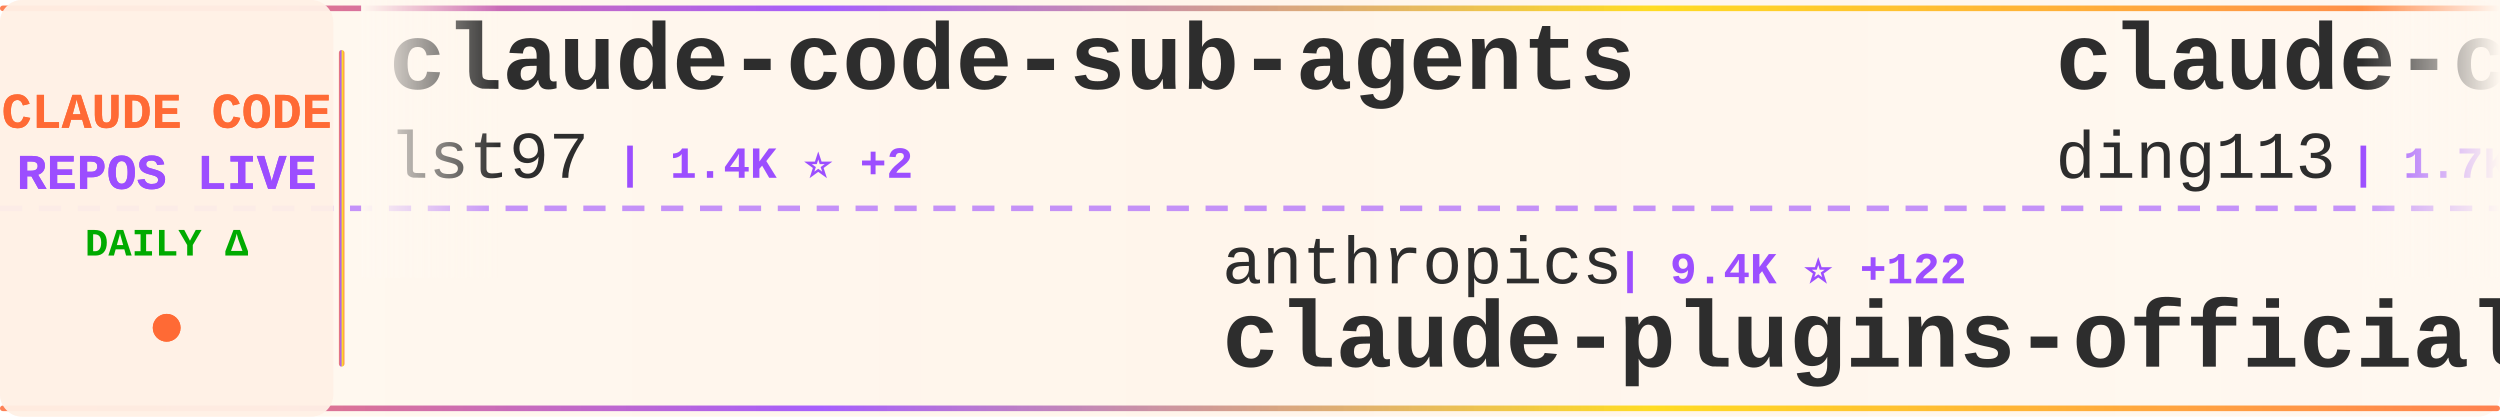
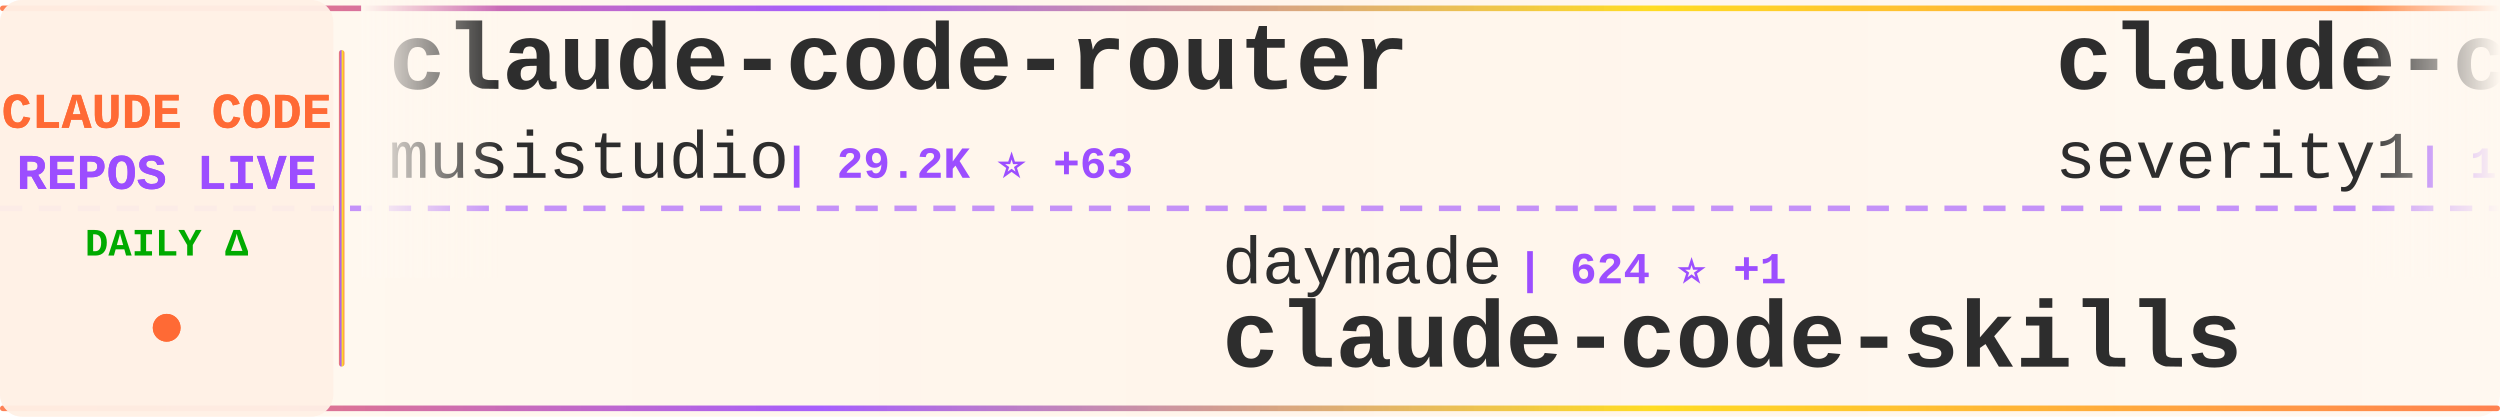
<svg xmlns="http://www.w3.org/2000/svg" width="900" height="150">
  <defs>
    <linearGradient id="tickerBg" x1="0%" y1="0%" x2="100%" y2="0%">
      <stop offset="0%" style="stop-color:#fff8f0;stop-opacity:0.98" />
      <stop offset="50%" style="stop-color:#fff5eb;stop-opacity:1" />
      <stop offset="100%" style="stop-color:#fff8f0;stop-opacity:0.98" />
    </linearGradient>
    <linearGradient id="borderGrad" x1="0%" y1="0%" x2="100%" y2="0%">
      <stop offset="0%" style="stop-color:#FF6B35;stop-opacity:0.85">
        <animate attributeName="stop-opacity" values="0.85;1;0.85" dur="2s" repeatCount="indefinite" />
      </stop>
      <stop offset="33%" style="stop-color:#9C4EFF;stop-opacity:0.9">
        <animate attributeName="stop-opacity" values="0.9;1;0.9" dur="2.2s" repeatCount="indefinite" />
      </stop>
      <stop offset="66%" style="stop-color:#FFD700;stop-opacity:0.85">
        <animate attributeName="stop-opacity" values="0.85;1;0.85" dur="1.8s" repeatCount="indefinite" />
      </stop>
      <stop offset="100%" style="stop-color:#FF6B35;stop-opacity:0.85">
        <animate attributeName="stop-opacity" values="0.85;1;0.85" dur="2s" repeatCount="indefinite" />
      </stop>
    </linearGradient>
    <filter id="textGlow">
      <feGaussianBlur stdDeviation="0.15" result="coloredBlur" />
      <feMerge>
        <feMergeNode in="coloredBlur" />
        <feMergeNode in="SourceGraphic" />
      </feMerge>
    </filter>
    <filter id="metricGlow">
      <feGaussianBlur stdDeviation="0.2" result="coloredBlur" />
      <feMerge>
        <feMergeNode in="coloredBlur" />
        <feMergeNode in="SourceGraphic" />
      </feMerge>
    </filter>
    <linearGradient id="leftFade" x1="0%" y1="0%" x2="100%" y2="0%">
      <stop offset="0%" style="stop-color:#fff8f0;stop-opacity:1" />
      <stop offset="100%" style="stop-color:#fff8f0;stop-opacity:0" />
    </linearGradient>
    <linearGradient id="rightFade" x1="0%" y1="0%" x2="100%" y2="0%">
      <stop offset="0%" style="stop-color:#fff8f0;stop-opacity:0" />
      <stop offset="100%" style="stop-color:#fff8f0;stop-opacity:1" />
    </linearGradient>
  </defs>
  <rect width="900" height="150" fill="url(#tickerBg)" rx="8" />
  <rect x="0" y="2" width="900" height="2" fill="url(#borderGrad)" rx="1" />
  <rect x="0" y="146" width="900" height="2" fill="url(#borderGrad)" rx="1" />
  <line x1="0" y1="75" x2="900" y2="75" stroke="#9C4EFF" stroke-width="2" stroke-dasharray="8 6" opacity="0.6" />
  <rect x="0" y="0" width="120" height="150" fill="#fff0e6" opacity="0.95" rx="8" />
  <text x="60" y="46" font-family="'Courier New', monospace" font-size="18" font-weight="bold" fill="#FF6B35" text-anchor="middle" filter="url(#textGlow)">
    CLAUDE CODE
  </text>
  <text x="60" y="68" font-family="'Courier New', monospace" font-size="18" font-weight="bold" fill="#9C4EFF" text-anchor="middle" filter="url(#textGlow)">
    REPOS LIVE
  </text>
  <text x="60" y="92" font-family="'Courier New', monospace" font-size="14" font-weight="bold" fill="#00aa00" text-anchor="middle">
    DAILY Δ
  </text>
  <circle cx="60" cy="118" r="5" fill="#FF6B35" filter="url(#metricGlow)">
    <animate attributeName="r" values="4;6;4" dur="1.5s" repeatCount="indefinite" />
    <animate attributeName="opacity" values="0.6;1;0.6" dur="1.5s" repeatCount="indefinite" />
  </circle>
  <rect x="122" y="18" width="2" height="114" fill="url(#borderGrad)" rx="1" />
  <clipPath id="tickerClip">
    <rect x="130" y="0" width="770" height="150" />
  </clipPath>
  <g clip-path="url(#tickerClip)">
    <g id="tickerItems">
      <animateTransform attributeName="transform" attributeType="XML" type="translate" from="0 0" to="-3000 0" dur="54s" repeatCount="indefinite" />
      <g transform="translate(0, 0)">
-         <text x="140" y="32" font-family="'Courier New', monospace" font-size="34" font-weight="bold" fill="#2d2d2d">claude-code-sub-agents</text>
-         <text x="140" y="64" font-family="'Courier New', monospace" font-size="24" font-weight="normal" fill="#2d2d2d" opacity="1.0">lst97</text>
-         <text x="222" y="64" font-family="'Courier New', monospace" font-size="16" font-weight="bold" fill="#9C4EFF"> | 1.4K ⭐ +2</text>
+         <text x="140" y="32" font-family="'Courier New', monospace" font-size="34" font-weight="bold" fill="#2d2d2d">claude-code-router</text>
+         <text x="140" y="64" font-family="'Courier New', monospace" font-size="24" font-weight="normal" fill="#2d2d2d" opacity="1.0">musistudio</text>
+         <text x="282" y="64" font-family="'Courier New', monospace" font-size="16" font-weight="bold" fill="#9C4EFF"> | 29.2K ⭐ +63</text>
      </g>
      <g transform="translate(300, 0)">
-         <text x="140" y="102" font-family="'Courier New', monospace" font-size="24" font-weight="normal" fill="#2d2d2d" opacity="1.0">anthropics</text>
-         <text x="282" y="102" font-family="'Courier New', monospace" font-size="16" font-weight="bold" fill="#9C4EFF"> | 9.4K ⭐ +122</text>
-         <text x="140" y="132" font-family="'Courier New', monospace" font-size="34" font-weight="bold" fill="#2d2d2d">claude-plugins-official</text>
+         <text x="140" y="102" font-family="'Courier New', monospace" font-size="24" font-weight="normal" fill="#2d2d2d" opacity="1.0">daymade</text>
+         <text x="246" y="102" font-family="'Courier New', monospace" font-size="16" font-weight="bold" fill="#9C4EFF"> | 624 ⭐ +1</text>
+         <text x="140" y="132" font-family="'Courier New', monospace" font-size="34" font-weight="bold" fill="#2d2d2d">claude-code-skills</text>
      </g>
      <g transform="translate(600, 0)">
-         <text x="140" y="32" font-family="'Courier New', monospace" font-size="34" font-weight="bold" fill="#2d2d2d">claude-code-hub</text>
-         <text x="140" y="64" font-family="'Courier New', monospace" font-size="24" font-weight="normal" fill="#2d2d2d" opacity="1.0">ding113</text>
-         <text x="246" y="64" font-family="'Courier New', monospace" font-size="16" font-weight="bold" fill="#9C4EFF"> | 1.7K ⭐ +16</text>
+         <text x="140" y="32" font-family="'Courier New', monospace" font-size="34" font-weight="bold" fill="#2d2d2d">claude-code-prompt-impro...</text>
+         <text x="140" y="64" font-family="'Courier New', monospace" font-size="24" font-weight="normal" fill="#2d2d2d" opacity="1.0">severity1</text>
+         <text x="270" y="64" font-family="'Courier New', monospace" font-size="16" font-weight="bold" fill="#9C4EFF"> | 1.2K ⭐ +15</text>
      </g>
      <g transform="translate(900, 0)">
-         <text x="140" y="102" font-family="'Courier New', monospace" font-size="24" font-weight="normal" fill="#2d2d2d" opacity="1.0">Njengah</text>
-         <text x="246" y="102" font-family="'Courier New', monospace" font-size="16" font-weight="bold" fill="#9C4EFF"> | 1.4K ⭐ +5</text>
-         <text x="140" y="132" font-family="'Courier New', monospace" font-size="34" font-weight="bold" fill="#2d2d2d">claude-code-cheat-sheet</text>
+         <text x="140" y="102" font-family="'Courier New', monospace" font-size="24" font-weight="normal" fill="#2d2d2d" opacity="1.0">disler</text>
+         <text x="234" y="102" font-family="'Courier New', monospace" font-size="16" font-weight="bold" fill="#9C4EFF"> | 1.2K ⭐ +5</text>
+         <text x="140" y="132" font-family="'Courier New', monospace" font-size="34" font-weight="bold" fill="#2d2d2d">claude-code-hooks-multi-...</text>
      </g>
      <g transform="translate(1200, 0)">
-         <text x="140" y="32" font-family="'Courier New', monospace" font-size="34" font-weight="bold" fill="#2d2d2d">learn-claude-code</text>
-         <text x="140" y="64" font-family="'Courier New', monospace" font-size="24" font-weight="normal" fill="#2d2d2d" opacity="1.0">shareAI-lab</text>
-         <text x="294" y="64" font-family="'Courier New', monospace" font-size="16" font-weight="bold" fill="#9C4EFF"> | 23.3K ⭐ +635</text>
-       </g>
-       <g transform="translate(1500, 0)">
-         <text x="140" y="102" font-family="'Courier New', monospace" font-size="24" font-weight="normal" fill="#2d2d2d" opacity="1.0">musistudio</text>
-         <text x="282" y="102" font-family="'Courier New', monospace" font-size="16" font-weight="bold" fill="#9C4EFF"> | 29.2K ⭐ +66</text>
-         <text x="140" y="132" font-family="'Courier New', monospace" font-size="34" font-weight="bold" fill="#2d2d2d">claude-code-router</text>
-       </g>
-       <g transform="translate(1800, 0)">
        <text x="140" y="32" font-family="'Courier New', monospace" font-size="34" font-weight="bold" fill="#2d2d2d">claude-code-viewer</text>
        <text x="140" y="64" font-family="'Courier New', monospace" font-size="24" font-weight="normal" fill="#2d2d2d" opacity="1.0">d-kimuson</text>
        <text x="270" y="64" font-family="'Courier New', monospace" font-size="16" font-weight="bold" fill="#9C4EFF"> | 951 ⭐ +1</text>
      </g>
+       <g transform="translate(1500, 0)">
+         <text x="140" y="102" font-family="'Courier New', monospace" font-size="24" font-weight="normal" fill="#2d2d2d" opacity="1.0">numman-ali</text>
+         <text x="282" y="102" font-family="'Courier New', monospace" font-size="16" font-weight="bold" fill="#9C4EFF"> | 8.8K ⭐ +19</text>
+         <text x="140" y="132" font-family="'Courier New', monospace" font-size="34" font-weight="bold" fill="#2d2d2d">openskills</text>
+       </g>
+       <g transform="translate(1800, 0)">
+         <text x="140" y="32" font-family="'Courier New', monospace" font-size="34" font-weight="bold" fill="#2d2d2d">antigravity-awesome-skil...</text>
+         <text x="140" y="64" font-family="'Courier New', monospace" font-size="24" font-weight="normal" fill="#2d2d2d" opacity="1.0">sickn33</text>
+         <text x="246" y="64" font-family="'Courier New', monospace" font-size="16" font-weight="bold" fill="#9C4EFF"> | 21.6K ⭐ +369</text>
+       </g>
      <g transform="translate(2100, 0)">
-         <text x="140" y="102" font-family="'Courier New', monospace" font-size="24" font-weight="normal" fill="#2d2d2d" opacity="1.0">anthropics</text>
-         <text x="282" y="102" font-family="'Courier New', monospace" font-size="16" font-weight="bold" fill="#9C4EFF"> | 75.1K ⭐ +348</text>
-         <text x="140" y="132" font-family="'Courier New', monospace" font-size="34" font-weight="bold" fill="#2d2d2d">claude-code</text>
+         <text x="140" y="102" font-family="'Courier New', monospace" font-size="24" font-weight="normal" fill="#2d2d2d" opacity="1.0">https-deeplearning-ai</text>
+         <text x="414" y="102" font-family="'Courier New', monospace" font-size="16" font-weight="bold" fill="#9C4EFF"> | 443 ⭐ +2</text>
+         <text x="140" y="132" font-family="'Courier New', monospace" font-size="34" font-weight="bold" fill="#2d2d2d">sc-claude-code-files</text>
      </g>
      <g transform="translate(2400, 0)">
+         <text x="140" y="32" font-family="'Courier New', monospace" font-size="34" font-weight="bold" fill="#2d2d2d">claude-code-source-code-...</text>
+         <text x="140" y="64" font-family="'Courier New', monospace" font-size="24" font-weight="normal" fill="#2d2d2d" opacity="1.0">ghuntley</text>
+         <text x="258" y="64" font-family="'Courier New', monospace" font-size="16" font-weight="bold" fill="#9C4EFF"> | 855 ⭐ +2</text>
+       </g>
+       <g transform="translate(2700, 0)">
+         <text x="140" y="102" font-family="'Courier New', monospace" font-size="24" font-weight="normal" fill="#2d2d2d" opacity="1.0">Cranot</text>
+         <text x="234" y="102" font-family="'Courier New', monospace" font-size="16" font-weight="bold" fill="#9C4EFF"> | 2.5K ⭐ +3</text>
+         <text x="140" y="132" font-family="'Courier New', monospace" font-size="34" font-weight="bold" fill="#2d2d2d">claude-code-guide</text>
+       </g>
+       <g transform="translate(3000, 0)">
+         <text x="140" y="32" font-family="'Courier New', monospace" font-size="34" font-weight="bold" fill="#2d2d2d">claude-code-router</text>
+         <text x="140" y="64" font-family="'Courier New', monospace" font-size="24" font-weight="normal" fill="#2d2d2d" opacity="1.0">musistudio</text>
+         <text x="282" y="64" font-family="'Courier New', monospace" font-size="16" font-weight="bold" fill="#9C4EFF"> | 29.2K ⭐ +63</text>
+       </g>
+       <g transform="translate(3300, 0)">
+         <text x="140" y="102" font-family="'Courier New', monospace" font-size="24" font-weight="normal" fill="#2d2d2d" opacity="1.0">daymade</text>
+         <text x="246" y="102" font-family="'Courier New', monospace" font-size="16" font-weight="bold" fill="#9C4EFF"> | 624 ⭐ +1</text>
+         <text x="140" y="132" font-family="'Courier New', monospace" font-size="34" font-weight="bold" fill="#2d2d2d">claude-code-skills</text>
+       </g>
+       <g transform="translate(3600, 0)">
        <text x="140" y="32" font-family="'Courier New', monospace" font-size="34" font-weight="bold" fill="#2d2d2d">claude-code-prompt-impro...</text>
        <text x="140" y="64" font-family="'Courier New', monospace" font-size="24" font-weight="normal" fill="#2d2d2d" opacity="1.0">severity1</text>
-         <text x="270" y="64" font-family="'Courier New', monospace" font-size="16" font-weight="bold" fill="#9C4EFF"> | 1.2K ⭐ +16</text>
-       </g>
-       <g transform="translate(2700, 0)">
-         <text x="140" y="102" font-family="'Courier New', monospace" font-size="24" font-weight="normal" fill="#2d2d2d" opacity="1.0">ericbuess</text>
-         <text x="270" y="102" font-family="'Courier New', monospace" font-size="16" font-weight="bold" fill="#9C4EFF"> | 720 ⭐ +2</text>
-         <text x="140" y="132" font-family="'Courier New', monospace" font-size="34" font-weight="bold" fill="#2d2d2d">claude-code-docs</text>
-       </g>
-       <g transform="translate(3000, 0)">
-         <text x="140" y="32" font-family="'Courier New', monospace" font-size="34" font-weight="bold" fill="#2d2d2d">claude-code-sub-agents</text>
-         <text x="140" y="64" font-family="'Courier New', monospace" font-size="24" font-weight="normal" fill="#2d2d2d" opacity="1.0">lst97</text>
-         <text x="222" y="64" font-family="'Courier New', monospace" font-size="16" font-weight="bold" fill="#9C4EFF"> | 1.4K ⭐ +2</text>
-       </g>
-       <g transform="translate(3300, 0)">
-         <text x="140" y="102" font-family="'Courier New', monospace" font-size="24" font-weight="normal" fill="#2d2d2d" opacity="1.0">anthropics</text>
-         <text x="282" y="102" font-family="'Courier New', monospace" font-size="16" font-weight="bold" fill="#9C4EFF"> | 9.4K ⭐ +122</text>
-         <text x="140" y="132" font-family="'Courier New', monospace" font-size="34" font-weight="bold" fill="#2d2d2d">claude-plugins-official</text>
-       </g>
-       <g transform="translate(3600, 0)">
-         <text x="140" y="32" font-family="'Courier New', monospace" font-size="34" font-weight="bold" fill="#2d2d2d">claude-code-hub</text>
-         <text x="140" y="64" font-family="'Courier New', monospace" font-size="24" font-weight="normal" fill="#2d2d2d" opacity="1.0">ding113</text>
-         <text x="246" y="64" font-family="'Courier New', monospace" font-size="16" font-weight="bold" fill="#9C4EFF"> | 1.7K ⭐ +16</text>
+         <text x="270" y="64" font-family="'Courier New', monospace" font-size="16" font-weight="bold" fill="#9C4EFF"> | 1.2K ⭐ +15</text>
      </g>
      <g transform="translate(3900, 0)">
-         <text x="140" y="102" font-family="'Courier New', monospace" font-size="24" font-weight="normal" fill="#2d2d2d" opacity="1.0">Njengah</text>
-         <text x="246" y="102" font-family="'Courier New', monospace" font-size="16" font-weight="bold" fill="#9C4EFF"> | 1.4K ⭐ +5</text>
-         <text x="140" y="132" font-family="'Courier New', monospace" font-size="34" font-weight="bold" fill="#2d2d2d">claude-code-cheat-sheet</text>
+         <text x="140" y="102" font-family="'Courier New', monospace" font-size="24" font-weight="normal" fill="#2d2d2d" opacity="1.0">disler</text>
+         <text x="234" y="102" font-family="'Courier New', monospace" font-size="16" font-weight="bold" fill="#9C4EFF"> | 1.2K ⭐ +5</text>
+         <text x="140" y="132" font-family="'Courier New', monospace" font-size="34" font-weight="bold" fill="#2d2d2d">claude-code-hooks-multi-...</text>
      </g>
    </g>
  </g>
  <rect x="130" y="0" width="50" height="100" fill="url(#leftFade)" />
  <rect x="850" y="0" width="50" height="100" fill="url(#rightFade)" />
</svg>
